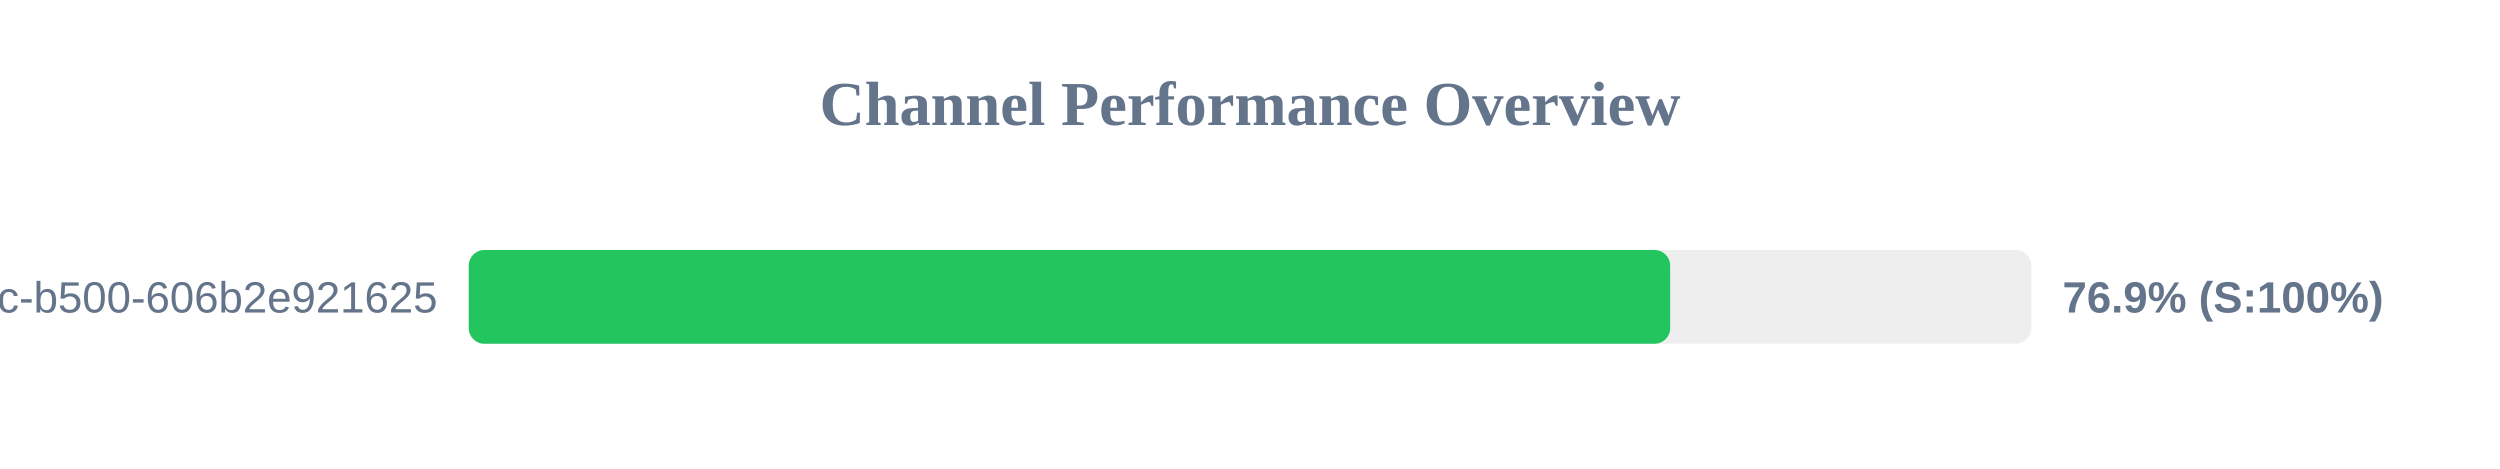
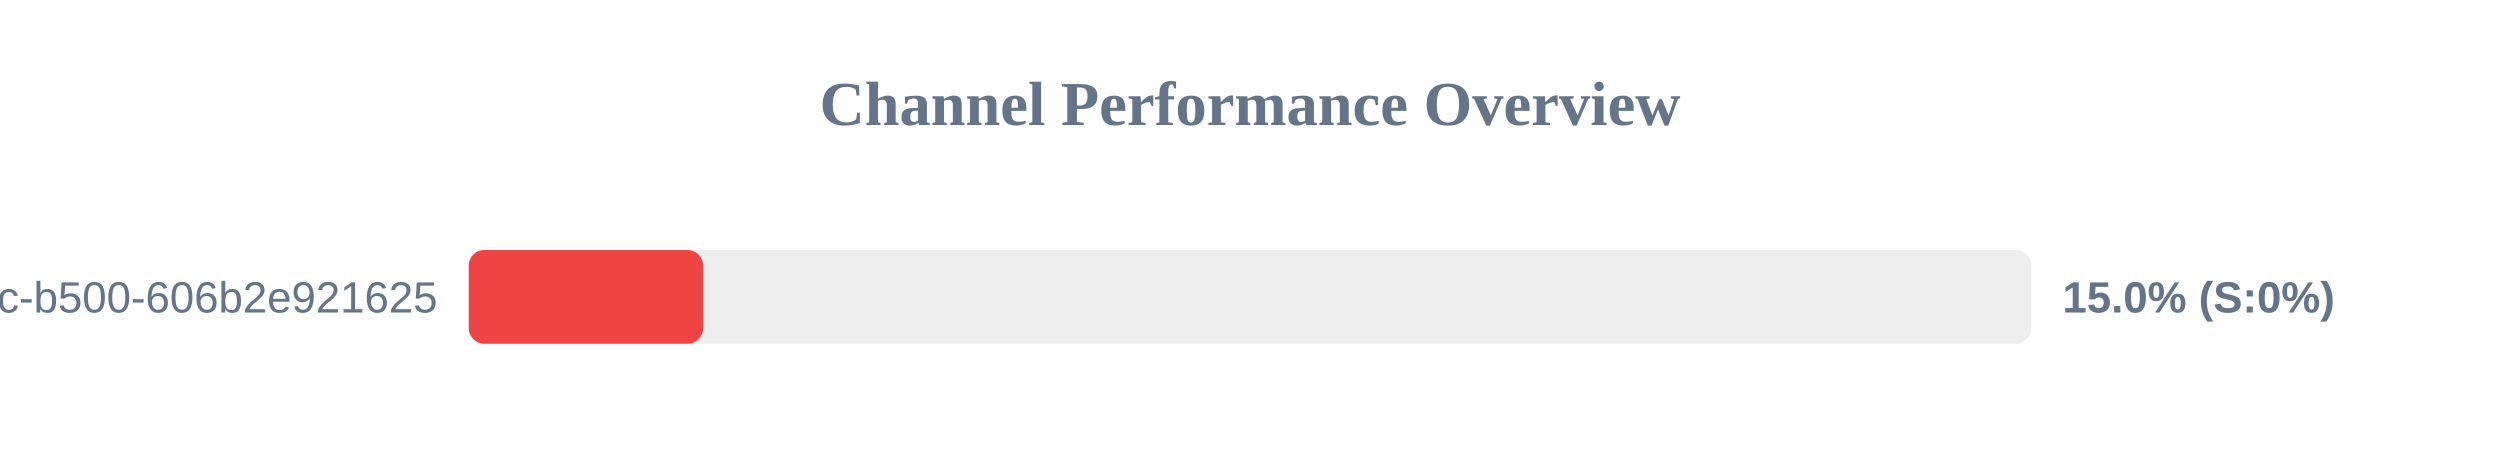
<svg xmlns="http://www.w3.org/2000/svg" width="800" height="150" version="1.1">
  <style>
        .row { font: 14px Arial; fill: #64748b; }
        .score { font: bold 14px Arial; fill: #64748b; }
    </style>
  <text x="400" y="40" text-anchor="middle" font-size="20px" font-weight="bold" fill="#64748b">Channel Performance Overview</text>
  <rect x="150" y="80" width="500" height="30" fill="#eee" rx="5" />
-   <rect x="150" y="80" width="384.45" height="30" fill="#22c55e" rx="5" />
+   <rect x="150" y="80" width="75.0" height="30" fill="#ef4444" rx="5" />
  <text x="140" y="100" text-anchor="end" class="row">?uuid=f901861b-6491-450c-b500-606b2e921625</text>
-   <text x="660" y="100" text-anchor="start" class="score">76.9% (S:100%)</text>
+   <text x="660" y="100" text-anchor="start" class="score">15.0% (S:0%)</text>
</svg>
